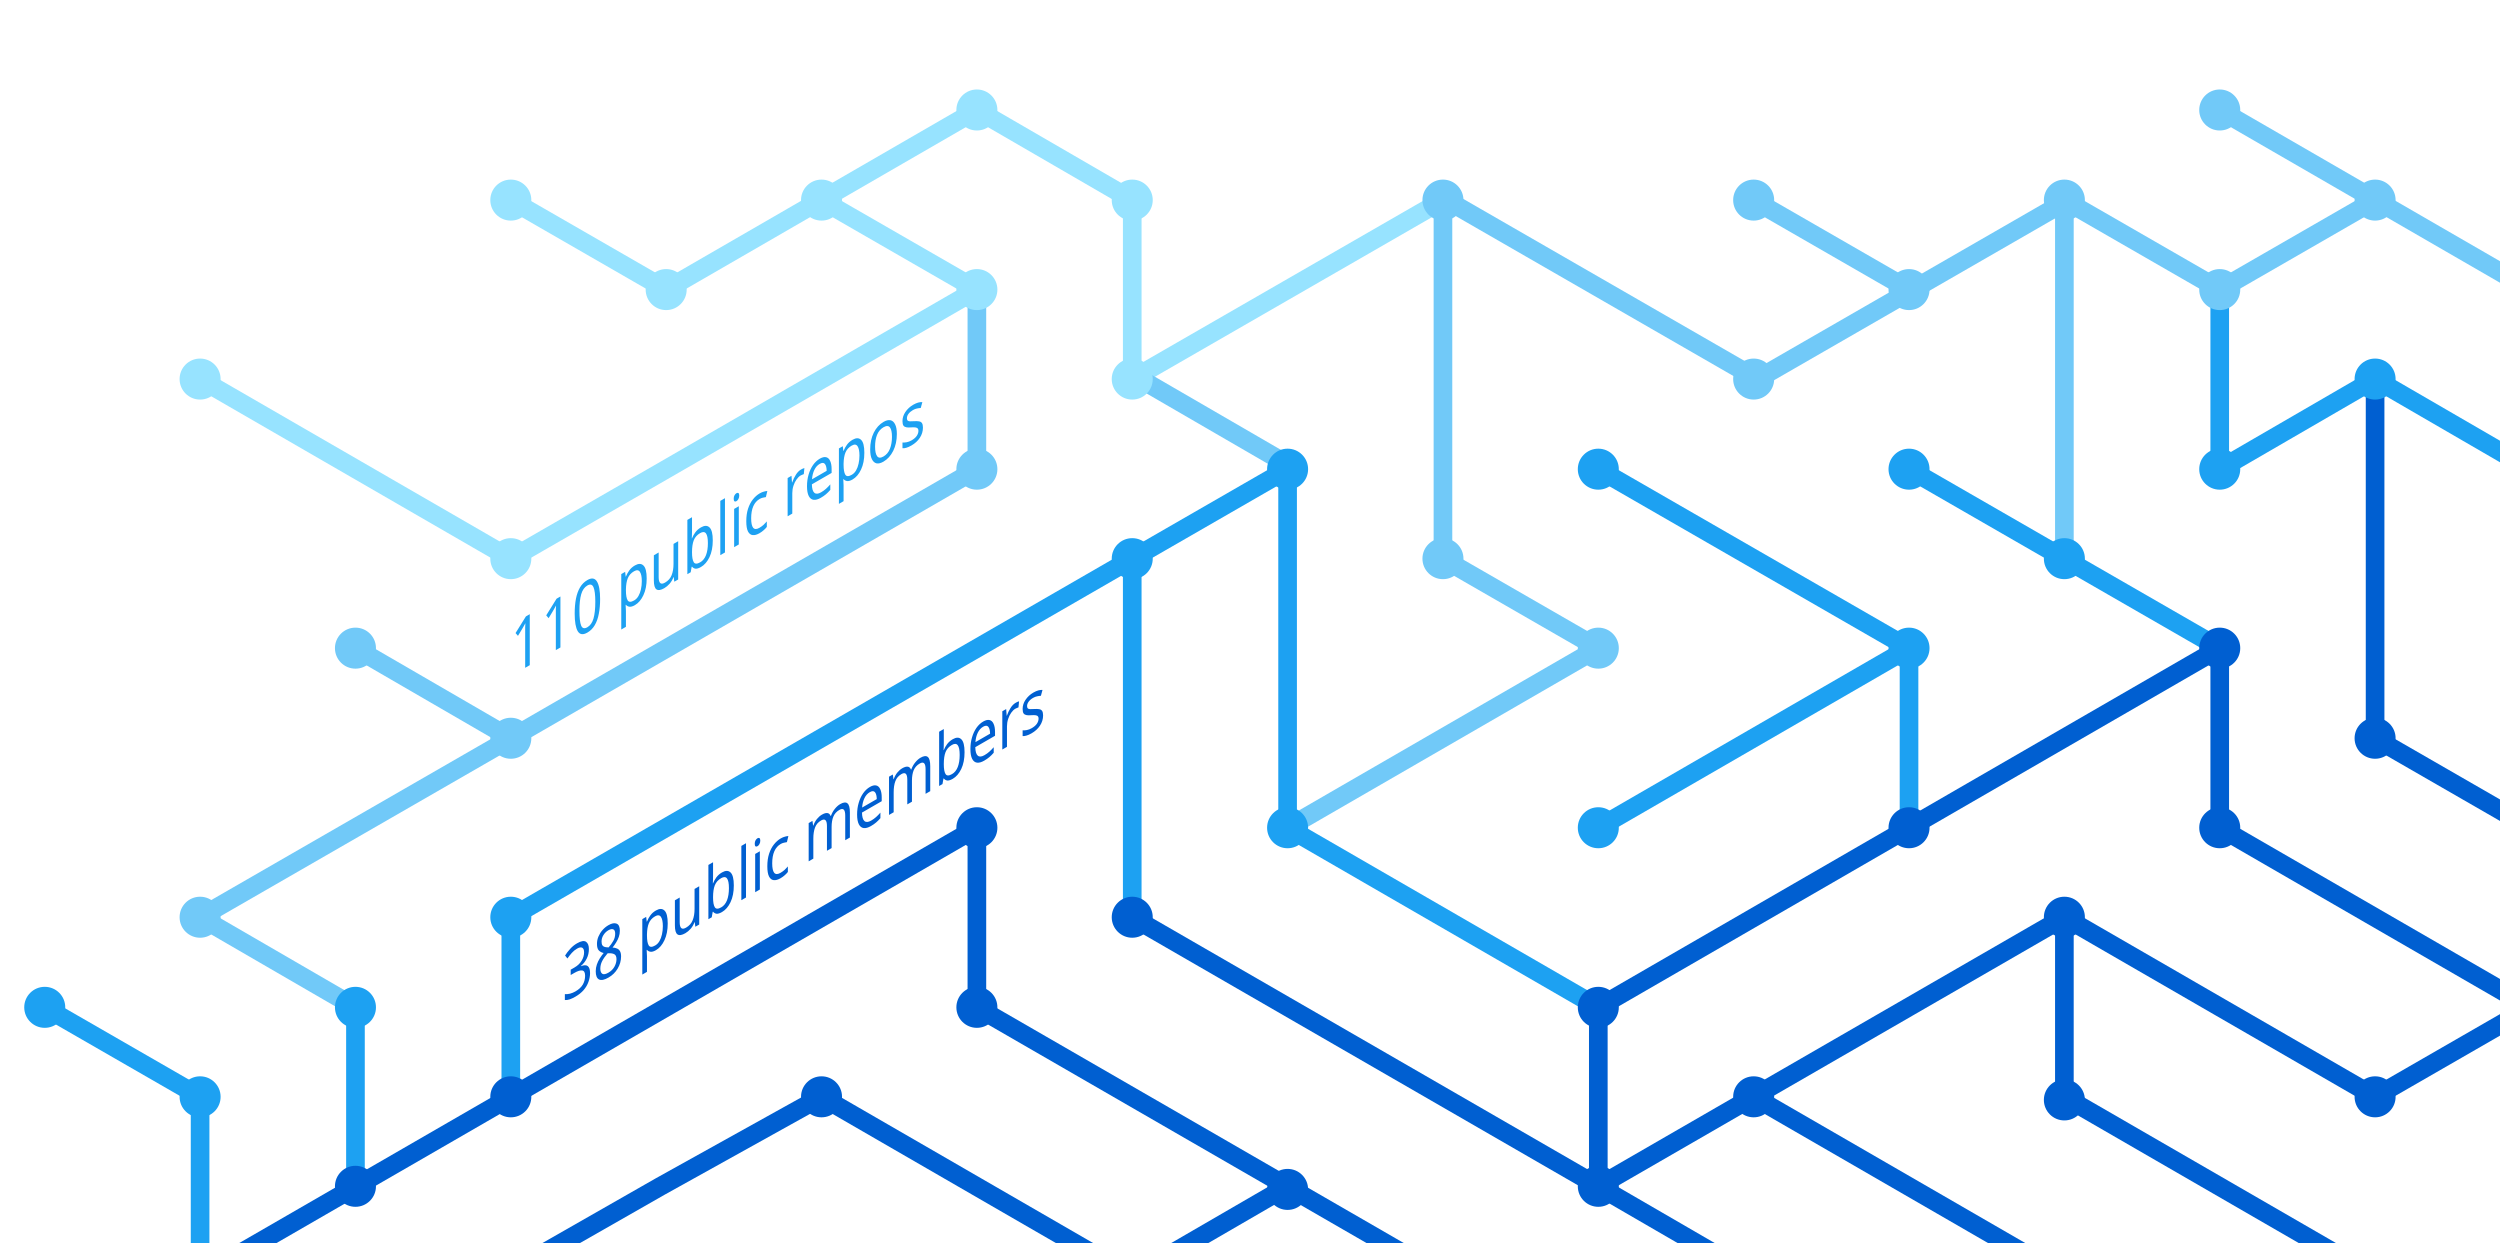
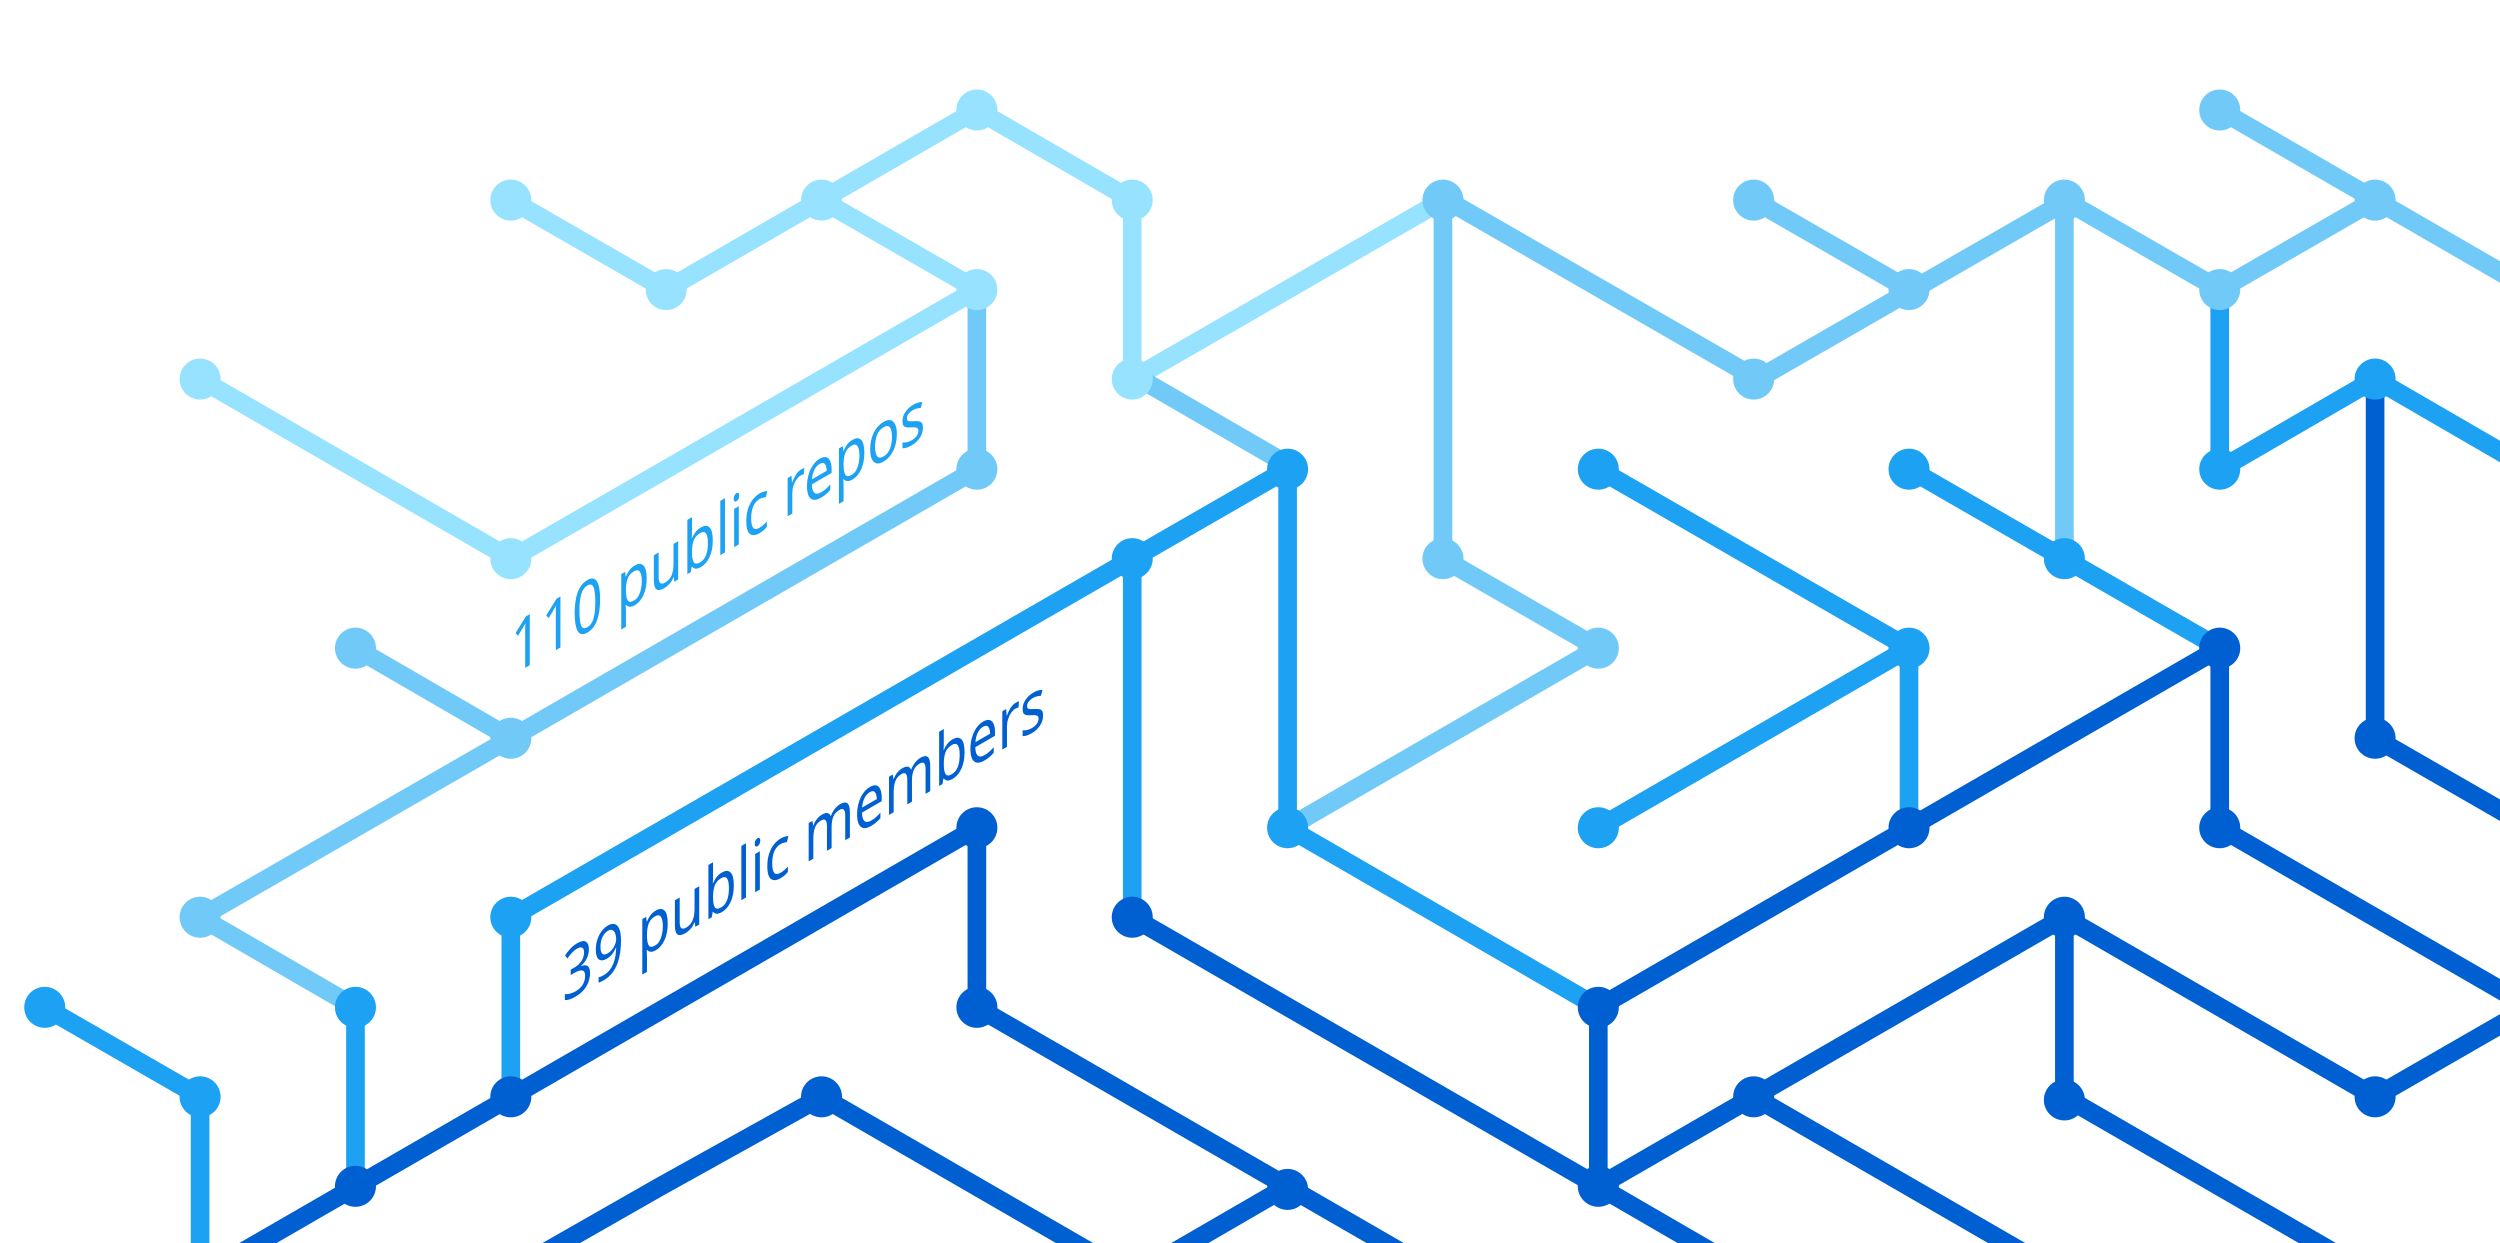
<svg xmlns="http://www.w3.org/2000/svg" version="1.1" x="0px" y="0px" viewBox="0 0 402.3 200" style="enable-background:new 0 0 402.3 200;" xml:space="preserve">
  <style type="text/css">
	.st0{display:none;}
	.st1{fill:none;stroke:#005FD1;stroke-width:3;stroke-miterlimit:10;}
	.st2{fill:none;stroke:#1DA1F2;stroke-width:3;stroke-miterlimit:10;}
	.st3{fill:none;stroke:#FBAD1B;stroke-width:3;stroke-miterlimit:10;}
	.st4{fill:none;stroke:#71C9F8;stroke-width:3;stroke-miterlimit:10;}
	.st5{fill:none;stroke:#199855;stroke-width:3;stroke-miterlimit:10;}
	.st6{fill:none;stroke:#000000;stroke-width:3;stroke-miterlimit:10;}
	.st7{fill:none;stroke:#97E3FF;stroke-width:3;stroke-miterlimit:10;}
	.st8{fill:none;stroke:#70C5DC;stroke-width:3;stroke-miterlimit:10;}
	.st9{fill:none;stroke:#DF235F;stroke-miterlimit:10;}
	.st10{fill:#1A5CA7;}
	.st11{fill:#1DA1F2;}
	.st12{fill:#97E3FF;}
	.st13{fill:#71C9F8;}
	.st14{fill:#005FD1;}
	.st15{font-family:'HelveticaNeue-Bold';}
	.st16{font-size:11.5px;}
</style>
  <g id="guides" class="st0">
</g>
  <g id="lines">
    <polyline class="st1" points="382.2,205.4 332.2,176.5 332.2,147.6  " />
    <polyline class="st1" points="357.2,104.3 357.2,133.2 407.2,162.1  " />
    <line class="st2" x1="307.2" y1="104.3" x2="257.2" y2="133.2" />
    <line class="st1" x1="332.2" y1="205.4" x2="282.2" y2="176.5" />
    <polyline class="st4" points="157.2,46.6 157.2,75.5 82.2,118.8 32.2,147.6 57.2,162.1  " />
    <polyline class="st2" points="82.2,176.5 82.2,147.6 182.2,89.9 182.2,147.6  " />
    <polyline class="st1" points="207.2,190.9 182.2,205.4 132.2,176.5 106.3,190.9 80.9,205.4  " />
    <polyline class="st1" points="32.2,205.4 157.2,133.2 157.2,162.1 232.2,205.4  " />
    <line class="st2" x1="307.2" y1="133.2" x2="307.2" y2="104.3" />
    <polyline class="st2" points="257.2,162.1 207.2,133.2 207.2,75.5 182.2,89.9  " />
    <polyline class="st7" points="32.2,61 82.2,89.9 107.2,75.5 157.2,46.6 132.2,32.2  " />
    <line class="st4" x1="57.2" y1="104.3" x2="82.2" y2="118.8" />
    <polyline class="st4" points="207.2,133.2 257.2,104.3 232.2,89.9 232.2,32.2  " />
    <polyline class="st1" points="407.2,162.1 382.2,176.5 332.2,147.6 257.2,190.9  " />
    <line class="st4" x1="282.2" y1="32.2" x2="307.2" y2="46.6" />
    <polyline class="st7" points="232.2,32.2 182.2,61 182.2,32.2 157.2,17.7 107.2,46.6 82.2,32.2  " />
    <line class="st1" x1="257.2" y1="162.1" x2="257.2" y2="190.9" />
    <line class="st1" x1="257.2" y1="190.9" x2="282.2" y2="205.4" />
    <line class="st2" x1="257.2" y1="75.5" x2="307.2" y2="104.3" />
    <line class="st4" x1="407.2" y1="46.6" x2="357.2" y2="17.7" />
    <polyline class="st2" points="307.2,75.5 332.2,89.9 357.2,104.3  " />
    <line class="st4" x1="332.2" y1="32.2" x2="332.2" y2="89.9" />
    <polyline class="st2" points="407.2,75.5 382.2,61 357.2,75.5 357.2,46.6  " />
    <polyline class="st1" points="382.2,61 382.2,118.8 407.2,133.2  " />
    <line class="st1" x1="257.2" y1="162.1" x2="357.2" y2="104.3" />
    <line class="st4" x1="183.5" y1="61" x2="208.5" y2="75.5" />
    <line class="st2" x1="57.2" y1="162.1" x2="57.2" y2="191.4" />
    <polyline class="st4" points="332.2,32.2 357.2,46.6 382.2,32.2  " />
    <polyline class="st4" points="332.8,32.2 282.8,61 232.8,32.2  " />
    <line class="st1" x1="182.2" y1="147.6" x2="257.2" y2="190.9" />
    <polyline class="st2" points="32.2,205.4 32.2,176.5 7.2,162.1  " />
  </g>
  <g id="circles">
    <circle class="st11" cx="32.2" cy="176.5" r="3.3" />
    <circle class="st12" cx="132.2" cy="32.2" r="3.3" />
    <circle class="st12" cx="107.2" cy="46.6" r="3.3" />
    <circle class="st12" cx="82.2" cy="32.2" r="3.3" />
    <circle class="st13" cx="232.2" cy="32.2" r="3.3" />
    <circle class="st12" cx="182.2" cy="61" r="3.3" />
    <circle class="st11" cx="182.2" cy="89.9" r="3.3" />
    <circle class="st12" cx="157.2" cy="46.6" r="3.3" />
    <circle class="st11" cx="207.2" cy="75.5" r="3.3" />
    <circle class="st13" cx="82.2" cy="118.8" r="3.3" />
    <circle class="st12" cx="32.2" cy="61" r="3.3" />
    <circle class="st13" cx="57.2" cy="104.3" r="3.3" />
    <circle class="st14" cx="82.2" cy="176.5" r="3.3" />
    <circle class="st14" cx="57.2" cy="190.9" r="3.3" />
    <circle class="st14" cx="207.2" cy="191.4" r="3.3" />
    <circle class="st11" cx="257.2" cy="133.2" r="3.3" />
    <circle class="st11" cx="257.2" cy="75.5" r="3.3" />
    <circle class="st13" cx="282.2" cy="32.2" r="3.3" />
    <circle class="st11" cx="307.2" cy="104.3" r="3.3" />
    <circle class="st13" cx="307.2" cy="46.6" r="3.3" />
    <circle class="st14" cx="257.2" cy="190.9" r="3.3" />
    <circle class="st11" cx="207.2" cy="133.2" r="3.3" />
    <circle class="st14" cx="257.2" cy="162.1" r="3.3" />
    <circle class="st14" cx="282.2" cy="176.5" r="3.3" />
    <circle class="st14" cx="307.2" cy="133.2" r="3.3" />
    <circle class="st13" cx="32.2" cy="147.6" r="3.3" />
    <circle class="st11" cx="82.2" cy="147.6" r="3.3" />
    <circle class="st14" cx="132.2" cy="176.5" r="3.3" />
    <circle class="st13" cx="232.2" cy="89.9" r="3.3" />
    <circle class="st13" cx="157.2" cy="75.5" r="3.3" />
    <circle class="st14" cx="182.2" cy="147.6" r="3.3" />
    <circle class="st14" cx="157.2" cy="133.2" r="3.3" />
    <circle class="st14" cx="157.2" cy="162.1" r="3.3" />
    <circle class="st13" cx="257.2" cy="104.3" r="3.3" />
    <circle class="st13" cx="282.2" cy="61" r="3.3" />
    <circle class="st12" cx="182.2" cy="32.2" r="3.3" />
    <circle class="st12" cx="157.2" cy="17.7" r="3.3" />
    <circle class="st12" cx="82.2" cy="89.9" r="3.3" />
    <circle class="st11" cx="57.2" cy="162.1" r="3.3" />
    <circle class="st14" cx="332.2" cy="147.6" r="3.3" />
    <circle class="st14" cx="332.2" cy="177" r="3.3" />
    <circle class="st14" cx="357.2" cy="104.3" r="3.3" />
    <circle class="st11" cx="307.2" cy="75.5" r="3.3" />
    <circle class="st14" cx="357.2" cy="133.2" r="3.3" />
    <circle class="st11" cx="332.2" cy="89.9" r="3.3" />
    <circle class="st13" cx="332.2" cy="32.2" r="3.3" />
    <circle class="st13" cx="357.2" cy="17.7" r="3.3" />
    <circle class="st13" cx="357.2" cy="46.6" r="3.3" />
    <circle class="st13" cx="382.2" cy="32.2" r="3.3" />
    <circle class="st11" cx="357.2" cy="75.5" r="3.3" />
    <circle class="st11" cx="382.2" cy="61" r="3.3" />
    <circle class="st14" cx="382.2" cy="118.8" r="3.3" />
    <circle class="st14" cx="382.2" cy="176.5" r="3.3" />
    <circle class="st11" cx="7.2" cy="162.1" r="3.3" />
  </g>
  <g id="text">
-     <text transform="matrix(0.75 -0.433 0 1 90.5106 161.479)" class="st14 st15 st16">38 public members</text>
+     <text transform="matrix(0.75 -0.433 0 1 90.5106 161.479)" class="st14 st15 st16">39 public members</text>
    <text transform="matrix(0.75 -0.433 0 1 82.1912 108.8037)" class="st11 st15 st16">110 public repos</text>
  </g>
</svg>
